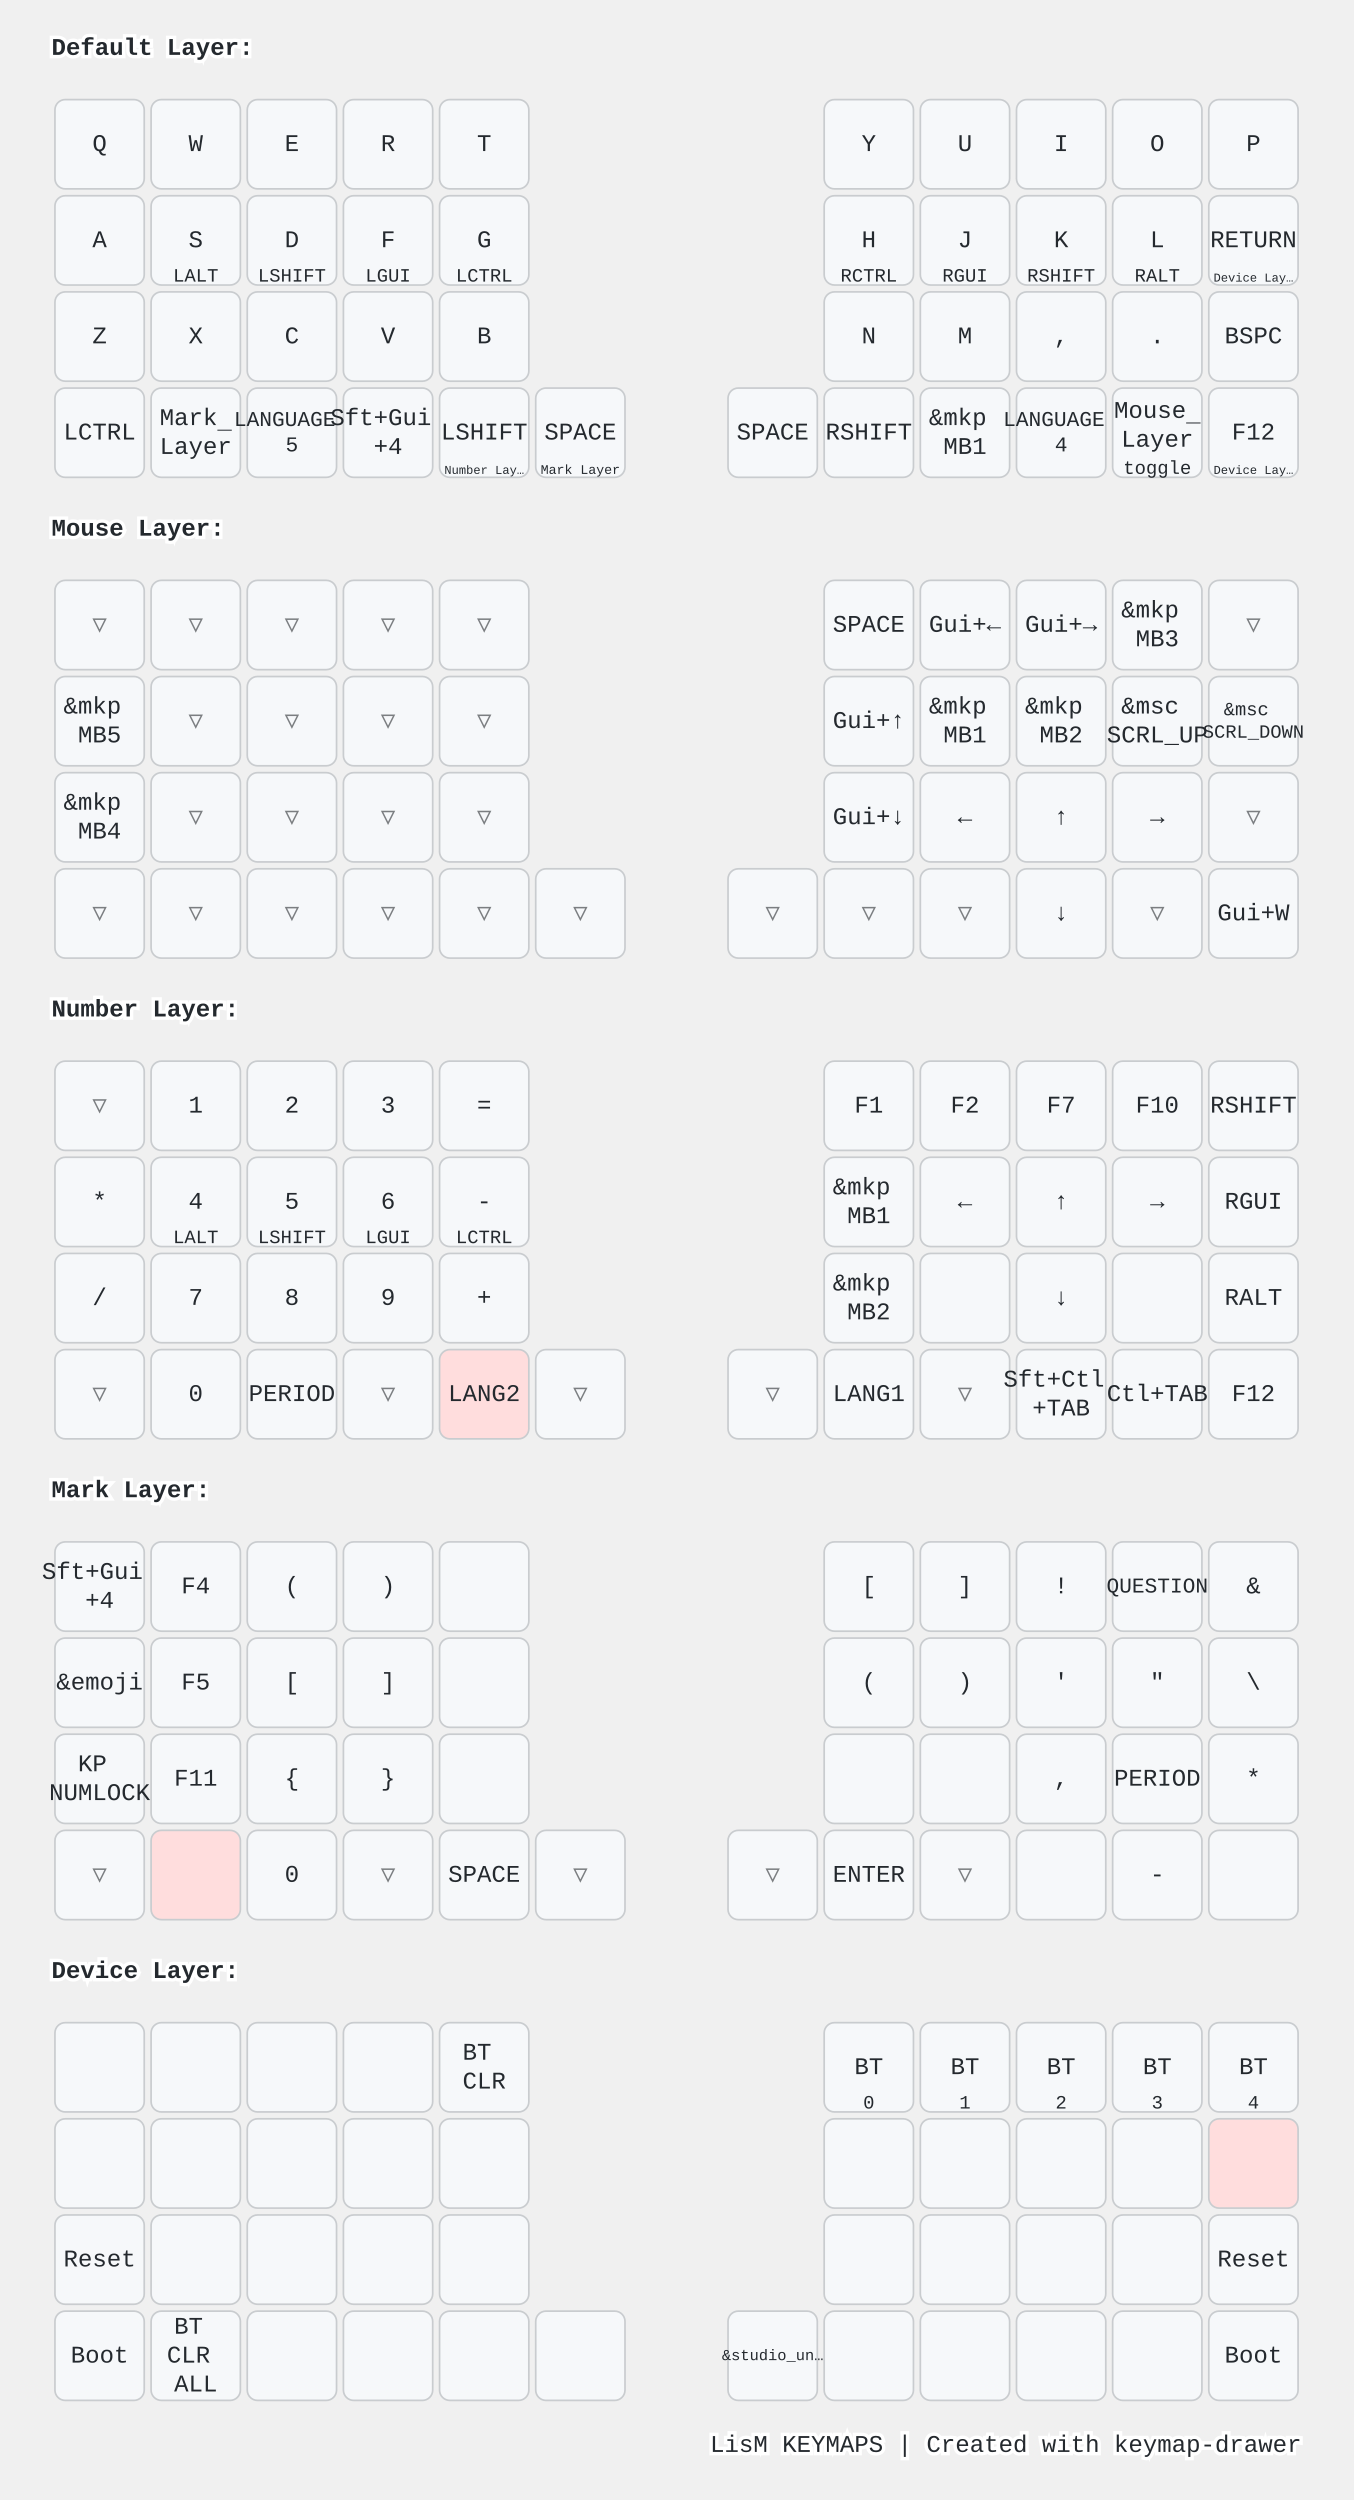
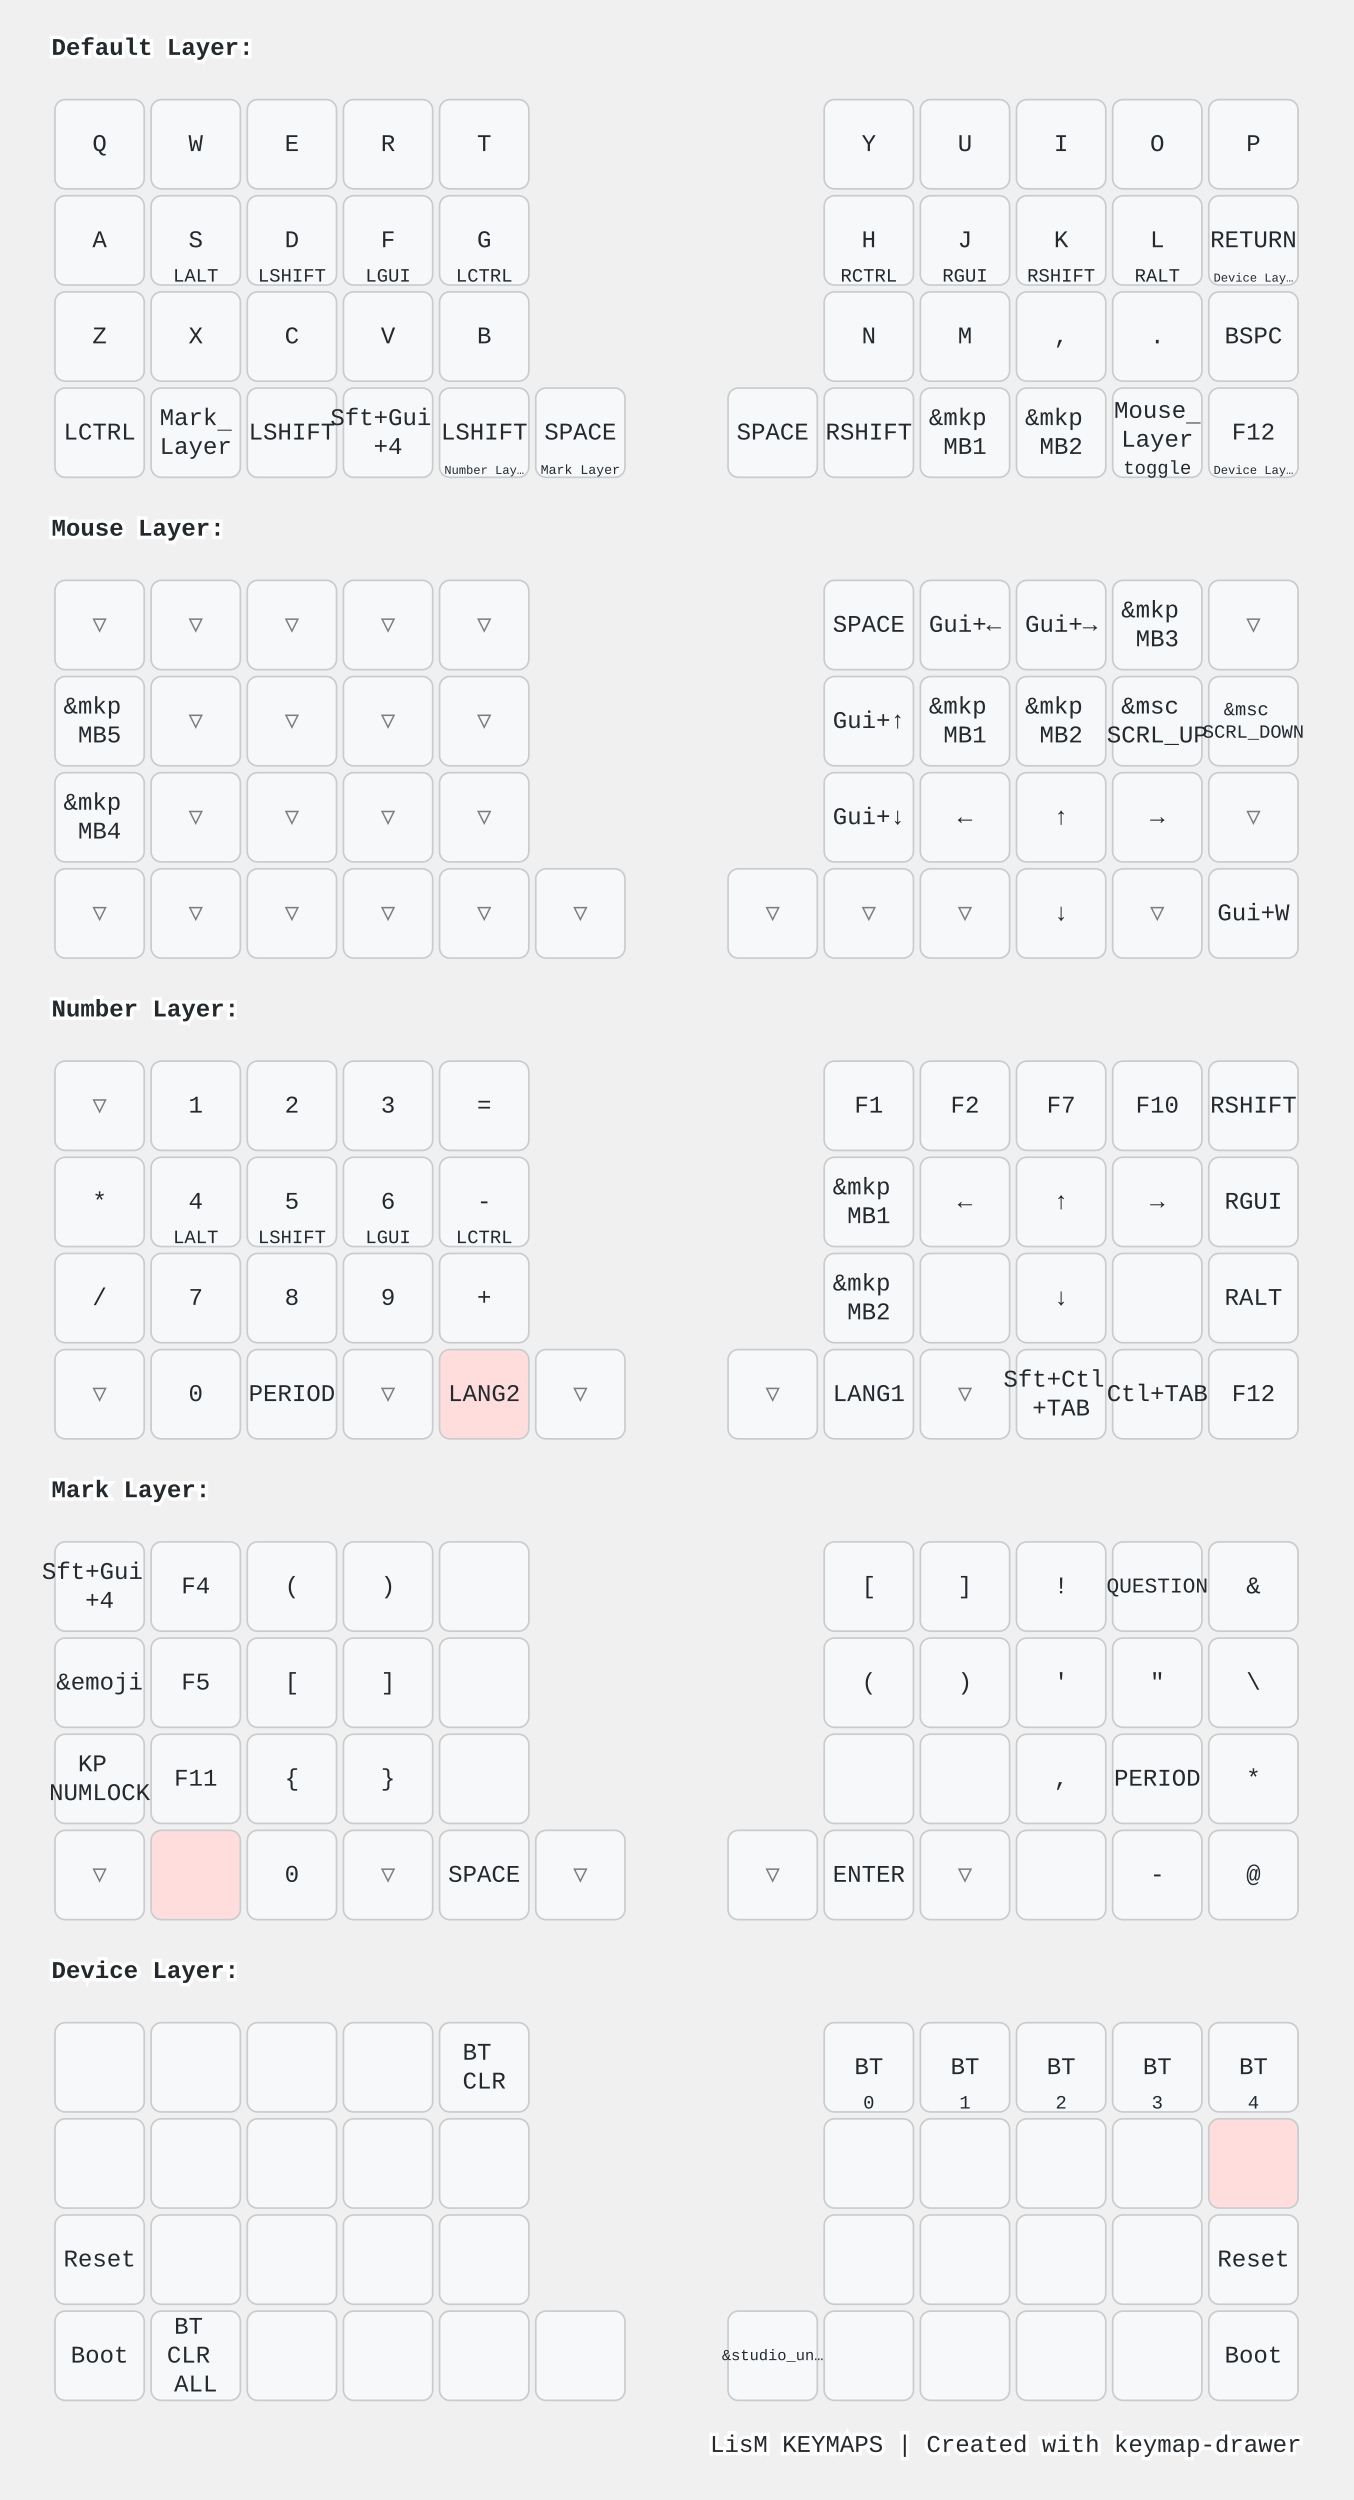
<svg xmlns="http://www.w3.org/2000/svg" width="788" height="1456" viewBox="0 0 788 1456" class="keymap">
  <style>/* inherit to force styles through use tags */
svg path {
    fill: inherit;
}

/* font and background color specifications */
svg.keymap {
    font-family: SFMono-Regular,Consolas,Liberation Mono,Menlo,monospace;
    font-size: 14px;
    font-kerning: normal;
    text-rendering: optimizeLegibility;
    fill: #24292e;
}

/* default key styling */
rect.key {
    fill: #f6f8fa;
}

rect.key, rect.combo {
    stroke: #c9cccf;
    stroke-width: 1;
}

/* default key side styling, only used is draw_key_sides is set */
rect.side {
    filter: brightness(90%);
}

/* color accent for combo boxes */
rect.combo, rect.combo-separate {
    fill: #cdf;
}

/* color accent for held keys */
rect.held, rect.combo.held {
    fill: #fdd;
}

/* color accent for ghost (optional) keys */
rect.ghost, rect.combo.ghost {
    stroke-dasharray: 4, 4;
    stroke-width: 2;
}

text {
    text-anchor: middle;
    dominant-baseline: middle;
}

/* styling for layer labels */
text.label {
    font-weight: bold;
    text-anchor: start;
    stroke: white;
    stroke-width: 4;
    paint-order: stroke;
}

/* styling for optional footer */
text.footer {
    text-anchor: end;
    dominant-baseline: auto;
    stroke: white;
    stroke-width: 4;
    paint-order: stroke;
}

/* styling for combo tap, and key non-tap label text */
text.combo, text.hold, text.shifted, text.left, text.right, text.tl, text.tr, text.bl, text.br {
    font-size: 11px;
}

text.hold, text.bl, text.br {
    text-anchor: middle;
    dominant-baseline: auto;
}

text.shifted, text.tl, text.tr {
    text-anchor: middle;
    dominant-baseline: hanging;
}

text.left, text.tl, text.bl {
    text-anchor: start;
}

text.right, text.tr, text.br {
    text-anchor: end;
}

text.layer-activator {
    text-decoration: underline;
}

/* styling for hold/shifted label text in combo box */
text.combo.hold, text.combo.shifted, text.combo.left, text.combo.right {
    font-size: 8px;
}

/* lighter symbol for transparent keys */
text.trans {
    fill: #7b7e81;
}

/* styling for combo dendrons */
path.combo {
    stroke-width: 1;
    stroke: gray;
    fill: none;
}

/* Start Tabler Icons Cleanup */
/* cannot use height/width with glyphs */
.icon-tabler &gt; path {
    fill: inherit;
    stroke: inherit;
    stroke-width: 2;
}
/* hide tabler's default box */
.icon-tabler &gt; path[stroke="none"][fill="none"] {
    visibility: hidden;
}
/* End Tabler Icons Cleanup */

@media (prefers-color-scheme: dark) {
svg.keymap { fill: #d1d6db; }
rect.key { fill: #3f4750; }
rect.key, rect.combo { stroke: #60666c; }
rect.combo, rect.combo-separate { fill: #1f3d7a; }
rect.held, rect.combo.held { fill: #854747; }
text.label, text.footer { stroke: black; }
text.trans { fill: #7e8184; }
path.combo { stroke: #7f7f7f; }

}</style>
  <g transform="translate(30, 0)" class="layer-Default Layer">
    <text x="0" y="28" class="label" id="Default-Layer">Default Layer:</text>
    <g transform="translate(0, 56)">
      <g transform="translate(28, 28)" class="key keypos-0">
        <rect rx="6" ry="6" x="-26" y="-26" width="52" height="52" class="key" />
        <text x="0" y="0" class="key tap">Q</text>
      </g>
      <g transform="translate(84, 28)" class="key keypos-1">
        <rect rx="6" ry="6" x="-26" y="-26" width="52" height="52" class="key" />
        <text x="0" y="0" class="key tap">W</text>
      </g>
      <g transform="translate(140, 28)" class="key keypos-2">
        <rect rx="6" ry="6" x="-26" y="-26" width="52" height="52" class="key" />
        <text x="0" y="0" class="key tap">E</text>
      </g>
      <g transform="translate(196, 28)" class="key keypos-3">
        <rect rx="6" ry="6" x="-26" y="-26" width="52" height="52" class="key" />
        <text x="0" y="0" class="key tap">R</text>
      </g>
      <g transform="translate(252, 28)" class="key keypos-4">
        <rect rx="6" ry="6" x="-26" y="-26" width="52" height="52" class="key" />
        <text x="0" y="0" class="key tap">T</text>
      </g>
      <g transform="translate(476, 28)" class="key keypos-5">
        <rect rx="6" ry="6" x="-26" y="-26" width="52" height="52" class="key" />
        <text x="0" y="0" class="key tap">Y</text>
      </g>
      <g transform="translate(532, 28)" class="key keypos-6">
        <rect rx="6" ry="6" x="-26" y="-26" width="52" height="52" class="key" />
        <text x="0" y="0" class="key tap">U</text>
      </g>
      <g transform="translate(588, 28)" class="key keypos-7">
        <rect rx="6" ry="6" x="-26" y="-26" width="52" height="52" class="key" />
        <text x="0" y="0" class="key tap">I</text>
      </g>
      <g transform="translate(644, 28)" class="key keypos-8">
        <rect rx="6" ry="6" x="-26" y="-26" width="52" height="52" class="key" />
        <text x="0" y="0" class="key tap">O</text>
      </g>
      <g transform="translate(700, 28)" class="key keypos-9">
        <rect rx="6" ry="6" x="-26" y="-26" width="52" height="52" class="key" />
        <text x="0" y="0" class="key tap">P</text>
      </g>
      <g transform="translate(28, 84)" class="key keypos-10">
        <rect rx="6" ry="6" x="-26" y="-26" width="52" height="52" class="key" />
        <text x="0" y="0" class="key tap">A</text>
      </g>
      <g transform="translate(84, 84)" class="key keypos-11">
        <rect rx="6" ry="6" x="-26" y="-26" width="52" height="52" class="key" />
        <text x="0" y="0" class="key tap">S</text>
        <text x="0" y="24" class="key hold">LALT</text>
      </g>
      <g transform="translate(140, 84)" class="key keypos-12">
        <rect rx="6" ry="6" x="-26" y="-26" width="52" height="52" class="key" />
        <text x="0" y="0" class="key tap">D</text>
        <text x="0" y="24" class="key hold">LSHIFT</text>
      </g>
      <g transform="translate(196, 84)" class="key keypos-13">
        <rect rx="6" ry="6" x="-26" y="-26" width="52" height="52" class="key" />
        <text x="0" y="0" class="key tap">F</text>
        <text x="0" y="24" class="key hold">LGUI</text>
      </g>
      <g transform="translate(252, 84)" class="key keypos-14">
        <rect rx="6" ry="6" x="-26" y="-26" width="52" height="52" class="key" />
        <text x="0" y="0" class="key tap">G</text>
        <text x="0" y="24" class="key hold">LCTRL</text>
      </g>
      <g transform="translate(476, 84)" class="key keypos-15">
        <rect rx="6" ry="6" x="-26" y="-26" width="52" height="52" class="key" />
        <text x="0" y="0" class="key tap">H</text>
        <text x="0" y="24" class="key hold">RCTRL</text>
      </g>
      <g transform="translate(532, 84)" class="key keypos-16">
        <rect rx="6" ry="6" x="-26" y="-26" width="52" height="52" class="key" />
        <text x="0" y="0" class="key tap">J</text>
        <text x="0" y="24" class="key hold">RGUI</text>
      </g>
      <g transform="translate(588, 84)" class="key keypos-17">
        <rect rx="6" ry="6" x="-26" y="-26" width="52" height="52" class="key" />
        <text x="0" y="0" class="key tap">K</text>
        <text x="0" y="24" class="key hold">RSHIFT</text>
      </g>
      <g transform="translate(644, 84)" class="key keypos-18">
        <rect rx="6" ry="6" x="-26" y="-26" width="52" height="52" class="key" />
        <text x="0" y="0" class="key tap">L</text>
        <text x="0" y="24" class="key hold">RALT</text>
      </g>
      <g transform="translate(700, 84)" class="key keypos-19">
        <rect rx="6" ry="6" x="-26" y="-26" width="52" height="52" class="key" />
        <text x="0" y="0" class="key tap">RETURN</text>
        <a href="#Device-Layer">
          <text x="0" y="24" class="key hold layer-activator">
            <tspan style="font-size: 64%">Device Lay…</tspan>
          </text>
        </a>
      </g>
      <g transform="translate(28, 140)" class="key keypos-20">
        <rect rx="6" ry="6" x="-26" y="-26" width="52" height="52" class="key" />
        <text x="0" y="0" class="key tap">Z</text>
      </g>
      <g transform="translate(84, 140)" class="key keypos-21">
        <rect rx="6" ry="6" x="-26" y="-26" width="52" height="52" class="key" />
        <text x="0" y="0" class="key tap">X</text>
      </g>
      <g transform="translate(140, 140)" class="key keypos-22">
        <rect rx="6" ry="6" x="-26" y="-26" width="52" height="52" class="key" />
        <text x="0" y="0" class="key tap">C</text>
      </g>
      <g transform="translate(196, 140)" class="key keypos-23">
        <rect rx="6" ry="6" x="-26" y="-26" width="52" height="52" class="key" />
        <text x="0" y="0" class="key tap">V</text>
      </g>
      <g transform="translate(252, 140)" class="key keypos-24">
        <rect rx="6" ry="6" x="-26" y="-26" width="52" height="52" class="key" />
        <text x="0" y="0" class="key tap">B</text>
      </g>
      <g transform="translate(476, 140)" class="key keypos-25">
        <rect rx="6" ry="6" x="-26" y="-26" width="52" height="52" class="key" />
        <text x="0" y="0" class="key tap">N</text>
      </g>
      <g transform="translate(532, 140)" class="key keypos-26">
        <rect rx="6" ry="6" x="-26" y="-26" width="52" height="52" class="key" />
        <text x="0" y="0" class="key tap">M</text>
      </g>
      <g transform="translate(588, 140)" class="key keypos-27">
        <rect rx="6" ry="6" x="-26" y="-26" width="52" height="52" class="key" />
        <text x="0" y="0" class="key tap">,</text>
      </g>
      <g transform="translate(644, 140)" class="key keypos-28">
        <rect rx="6" ry="6" x="-26" y="-26" width="52" height="52" class="key" />
        <text x="0" y="0" class="key tap">.</text>
      </g>
      <g transform="translate(700, 140)" class="key keypos-29">
        <rect rx="6" ry="6" x="-26" y="-26" width="52" height="52" class="key" />
        <text x="0" y="0" class="key tap">BSPC</text>
      </g>
      <g transform="translate(28, 196)" class="key keypos-30">
        <rect rx="6" ry="6" x="-26" y="-26" width="52" height="52" class="key" />
        <text x="0" y="0" class="key tap">LCTRL</text>
      </g>
      <g transform="translate(84, 196)" class="key keypos-31">
        <rect rx="6" ry="6" x="-26" y="-26" width="52" height="52" class="key" />
        <a href="#Mark-Layer">
          <text x="0" y="0" class="key tap layer-activator">
            <tspan x="0" dy="-0.6em">Mark</tspan>
            <tspan x="0" dy="1.2em">Layer</tspan>
          </text>
        </a>
      </g>
      <g transform="translate(140, 196)" class="key keypos-32">
        <rect rx="6" ry="6" x="-26" y="-26" width="52" height="52" class="key" />
-         <text x="0" y="0" class="key tap">
-           <tspan x="0" dy="-0.6em" style="font-size: 88%">LANGUAGE</tspan>
-           <tspan x="0" dy="1.2em" style="font-size: 88%">5</tspan>
-         </text>
+         <text x="0" y="0" class="key tap">LSHIFT</text>
      </g>
      <g transform="translate(196, 196)" class="key keypos-33">
        <rect rx="6" ry="6" x="-26" y="-26" width="52" height="52" class="key" />
        <text x="0" y="0" class="key tap">
          <tspan x="0" dy="-0.6em">Sft+Gui</tspan>
          <tspan x="0" dy="1.2em">+4</tspan>
        </text>
      </g>
      <g transform="translate(252, 196)" class="key keypos-34">
        <rect rx="6" ry="6" x="-26" y="-26" width="52" height="52" class="key" />
        <text x="0" y="0" class="key tap">LSHIFT</text>
        <a href="#Number-Layer">
          <text x="0" y="24" class="key hold layer-activator">
            <tspan style="font-size: 64%">Number Lay…</tspan>
          </text>
        </a>
      </g>
      <g transform="translate(308, 196)" class="key keypos-35">
        <rect rx="6" ry="6" x="-26" y="-26" width="52" height="52" class="key" />
        <text x="0" y="0" class="key tap">SPACE</text>
        <a href="#Mark-Layer">
          <text x="0" y="24" class="key hold layer-activator">
            <tspan style="font-size: 70%">Mark Layer</tspan>
          </text>
        </a>
      </g>
      <g transform="translate(420, 196)" class="key keypos-36">
        <rect rx="6" ry="6" x="-26" y="-26" width="52" height="52" class="key" />
        <text x="0" y="0" class="key tap">SPACE</text>
      </g>
      <g transform="translate(476, 196)" class="key keypos-37">
        <rect rx="6" ry="6" x="-26" y="-26" width="52" height="52" class="key" />
        <text x="0" y="0" class="key tap">RSHIFT</text>
      </g>
      <g transform="translate(532, 196)" class="key keypos-38">
        <rect rx="6" ry="6" x="-26" y="-26" width="52" height="52" class="key" />
        <text x="0" y="0" class="key tap">
          <tspan x="0" dy="-0.6em">&amp;mkp</tspan>
          <tspan x="0" dy="1.2em">MB1</tspan>
        </text>
      </g>
      <g transform="translate(588, 196)" class="key keypos-39">
        <rect rx="6" ry="6" x="-26" y="-26" width="52" height="52" class="key" />
        <text x="0" y="0" class="key tap">
-           <tspan x="0" dy="-0.6em" style="font-size: 88%">LANGUAGE</tspan>
-           <tspan x="0" dy="1.2em" style="font-size: 88%">4</tspan>
+           <tspan x="0" dy="-0.6em">&amp;mkp</tspan>
+           <tspan x="0" dy="1.2em">MB2</tspan>
        </text>
      </g>
      <g transform="translate(644, 196)" class="key keypos-40">
        <rect rx="6" ry="6" x="-26" y="-26" width="52" height="52" class="key" />
        <a href="#Mouse-Layer">
          <text x="0" y="0" class="key tap layer-activator">
            <tspan x="0" dy="-0.9em">Mouse</tspan>
            <tspan x="0" dy="1.2em">Layer</tspan>
          </text>
        </a>
        <text x="0" y="24" class="key hold">toggle</text>
      </g>
      <g transform="translate(700, 196)" class="key keypos-41">
        <rect rx="6" ry="6" x="-26" y="-26" width="52" height="52" class="key" />
        <text x="0" y="0" class="key tap">F12</text>
        <a href="#Device-Layer">
          <text x="0" y="24" class="key hold layer-activator">
            <tspan style="font-size: 64%">Device Lay…</tspan>
          </text>
        </a>
      </g>
    </g>
  </g>
  <g transform="translate(30, 280)" class="layer-Mouse Layer">
    <text x="0" y="28" class="label" id="Mouse-Layer">Mouse Layer:</text>
    <g transform="translate(0, 56)">
      <g transform="translate(28, 28)" class="key trans keypos-0">
        <rect rx="6" ry="6" x="-26" y="-26" width="52" height="52" class="key trans" />
        <text x="0" y="0" class="key trans tap">▽</text>
      </g>
      <g transform="translate(84, 28)" class="key trans keypos-1">
        <rect rx="6" ry="6" x="-26" y="-26" width="52" height="52" class="key trans" />
        <text x="0" y="0" class="key trans tap">▽</text>
      </g>
      <g transform="translate(140, 28)" class="key trans keypos-2">
        <rect rx="6" ry="6" x="-26" y="-26" width="52" height="52" class="key trans" />
        <text x="0" y="0" class="key trans tap">▽</text>
      </g>
      <g transform="translate(196, 28)" class="key trans keypos-3">
        <rect rx="6" ry="6" x="-26" y="-26" width="52" height="52" class="key trans" />
        <text x="0" y="0" class="key trans tap">▽</text>
      </g>
      <g transform="translate(252, 28)" class="key trans keypos-4">
        <rect rx="6" ry="6" x="-26" y="-26" width="52" height="52" class="key trans" />
        <text x="0" y="0" class="key trans tap">▽</text>
      </g>
      <g transform="translate(476, 28)" class="key keypos-5">
        <rect rx="6" ry="6" x="-26" y="-26" width="52" height="52" class="key" />
        <text x="0" y="0" class="key tap">SPACE</text>
      </g>
      <g transform="translate(532, 28)" class="key keypos-6">
        <rect rx="6" ry="6" x="-26" y="-26" width="52" height="52" class="key" />
        <text x="0" y="0" class="key tap">Gui+←</text>
      </g>
      <g transform="translate(588, 28)" class="key keypos-7">
        <rect rx="6" ry="6" x="-26" y="-26" width="52" height="52" class="key" />
        <text x="0" y="0" class="key tap">Gui+→</text>
      </g>
      <g transform="translate(644, 28)" class="key keypos-8">
        <rect rx="6" ry="6" x="-26" y="-26" width="52" height="52" class="key" />
        <text x="0" y="0" class="key tap">
          <tspan x="0" dy="-0.6em">&amp;mkp</tspan>
          <tspan x="0" dy="1.2em">MB3</tspan>
        </text>
      </g>
      <g transform="translate(700, 28)" class="key trans keypos-9">
        <rect rx="6" ry="6" x="-26" y="-26" width="52" height="52" class="key trans" />
        <text x="0" y="0" class="key trans tap">▽</text>
      </g>
      <g transform="translate(28, 84)" class="key keypos-10">
        <rect rx="6" ry="6" x="-26" y="-26" width="52" height="52" class="key" />
        <text x="0" y="0" class="key tap">
          <tspan x="0" dy="-0.6em">&amp;mkp</tspan>
          <tspan x="0" dy="1.2em">MB5</tspan>
        </text>
      </g>
      <g transform="translate(84, 84)" class="key trans keypos-11">
        <rect rx="6" ry="6" x="-26" y="-26" width="52" height="52" class="key trans" />
        <text x="0" y="0" class="key trans tap">▽</text>
      </g>
      <g transform="translate(140, 84)" class="key trans keypos-12">
        <rect rx="6" ry="6" x="-26" y="-26" width="52" height="52" class="key trans" />
        <text x="0" y="0" class="key trans tap">▽</text>
      </g>
      <g transform="translate(196, 84)" class="key trans keypos-13">
        <rect rx="6" ry="6" x="-26" y="-26" width="52" height="52" class="key trans" />
        <text x="0" y="0" class="key trans tap">▽</text>
      </g>
      <g transform="translate(252, 84)" class="key trans keypos-14">
        <rect rx="6" ry="6" x="-26" y="-26" width="52" height="52" class="key trans" />
        <text x="0" y="0" class="key trans tap">▽</text>
      </g>
      <g transform="translate(476, 84)" class="key keypos-15">
        <rect rx="6" ry="6" x="-26" y="-26" width="52" height="52" class="key" />
        <text x="0" y="0" class="key tap">Gui+↑</text>
      </g>
      <g transform="translate(532, 84)" class="key keypos-16">
        <rect rx="6" ry="6" x="-26" y="-26" width="52" height="52" class="key" />
        <text x="0" y="0" class="key tap">
          <tspan x="0" dy="-0.6em">&amp;mkp</tspan>
          <tspan x="0" dy="1.2em">MB1</tspan>
        </text>
      </g>
      <g transform="translate(588, 84)" class="key keypos-17">
        <rect rx="6" ry="6" x="-26" y="-26" width="52" height="52" class="key" />
        <text x="0" y="0" class="key tap">
          <tspan x="0" dy="-0.6em">&amp;mkp</tspan>
          <tspan x="0" dy="1.2em">MB2</tspan>
        </text>
      </g>
      <g transform="translate(644, 84)" class="key keypos-18">
        <rect rx="6" ry="6" x="-26" y="-26" width="52" height="52" class="key" />
        <text x="0" y="0" class="key tap">
          <tspan x="0" dy="-0.6em">&amp;msc</tspan>
          <tspan x="0" dy="1.2em">SCRL_UP</tspan>
        </text>
      </g>
      <g transform="translate(700, 84)" class="key keypos-19">
        <rect rx="6" ry="6" x="-26" y="-26" width="52" height="52" class="key" />
        <text x="0" y="0" class="key tap">
          <tspan x="0" dy="-0.6em" style="font-size: 78%">&amp;msc</tspan>
          <tspan x="0" dy="1.2em" style="font-size: 78%">SCRL_DOWN</tspan>
        </text>
      </g>
      <g transform="translate(28, 140)" class="key keypos-20">
        <rect rx="6" ry="6" x="-26" y="-26" width="52" height="52" class="key" />
        <text x="0" y="0" class="key tap">
          <tspan x="0" dy="-0.6em">&amp;mkp</tspan>
          <tspan x="0" dy="1.2em">MB4</tspan>
        </text>
      </g>
      <g transform="translate(84, 140)" class="key trans keypos-21">
        <rect rx="6" ry="6" x="-26" y="-26" width="52" height="52" class="key trans" />
        <text x="0" y="0" class="key trans tap">▽</text>
      </g>
      <g transform="translate(140, 140)" class="key trans keypos-22">
        <rect rx="6" ry="6" x="-26" y="-26" width="52" height="52" class="key trans" />
        <text x="0" y="0" class="key trans tap">▽</text>
      </g>
      <g transform="translate(196, 140)" class="key trans keypos-23">
        <rect rx="6" ry="6" x="-26" y="-26" width="52" height="52" class="key trans" />
        <text x="0" y="0" class="key trans tap">▽</text>
      </g>
      <g transform="translate(252, 140)" class="key trans keypos-24">
        <rect rx="6" ry="6" x="-26" y="-26" width="52" height="52" class="key trans" />
        <text x="0" y="0" class="key trans tap">▽</text>
      </g>
      <g transform="translate(476, 140)" class="key keypos-25">
        <rect rx="6" ry="6" x="-26" y="-26" width="52" height="52" class="key" />
        <text x="0" y="0" class="key tap">Gui+↓</text>
      </g>
      <g transform="translate(532, 140)" class="key keypos-26">
        <rect rx="6" ry="6" x="-26" y="-26" width="52" height="52" class="key" />
        <text x="0" y="0" class="key tap">←</text>
      </g>
      <g transform="translate(588, 140)" class="key keypos-27">
        <rect rx="6" ry="6" x="-26" y="-26" width="52" height="52" class="key" />
        <text x="0" y="0" class="key tap">↑</text>
      </g>
      <g transform="translate(644, 140)" class="key keypos-28">
        <rect rx="6" ry="6" x="-26" y="-26" width="52" height="52" class="key" />
        <text x="0" y="0" class="key tap">→</text>
      </g>
      <g transform="translate(700, 140)" class="key trans keypos-29">
        <rect rx="6" ry="6" x="-26" y="-26" width="52" height="52" class="key trans" />
        <text x="0" y="0" class="key trans tap">▽</text>
      </g>
      <g transform="translate(28, 196)" class="key trans keypos-30">
        <rect rx="6" ry="6" x="-26" y="-26" width="52" height="52" class="key trans" />
        <text x="0" y="0" class="key trans tap">▽</text>
      </g>
      <g transform="translate(84, 196)" class="key trans keypos-31">
        <rect rx="6" ry="6" x="-26" y="-26" width="52" height="52" class="key trans" />
        <text x="0" y="0" class="key trans tap">▽</text>
      </g>
      <g transform="translate(140, 196)" class="key trans keypos-32">
        <rect rx="6" ry="6" x="-26" y="-26" width="52" height="52" class="key trans" />
        <text x="0" y="0" class="key trans tap">▽</text>
      </g>
      <g transform="translate(196, 196)" class="key trans keypos-33">
        <rect rx="6" ry="6" x="-26" y="-26" width="52" height="52" class="key trans" />
        <text x="0" y="0" class="key trans tap">▽</text>
      </g>
      <g transform="translate(252, 196)" class="key trans keypos-34">
        <rect rx="6" ry="6" x="-26" y="-26" width="52" height="52" class="key trans" />
        <text x="0" y="0" class="key trans tap">▽</text>
      </g>
      <g transform="translate(308, 196)" class="key trans keypos-35">
        <rect rx="6" ry="6" x="-26" y="-26" width="52" height="52" class="key trans" />
        <text x="0" y="0" class="key trans tap">▽</text>
      </g>
      <g transform="translate(420, 196)" class="key trans keypos-36">
        <rect rx="6" ry="6" x="-26" y="-26" width="52" height="52" class="key trans" />
        <text x="0" y="0" class="key trans tap">▽</text>
      </g>
      <g transform="translate(476, 196)" class="key trans keypos-37">
        <rect rx="6" ry="6" x="-26" y="-26" width="52" height="52" class="key trans" />
        <text x="0" y="0" class="key trans tap">▽</text>
      </g>
      <g transform="translate(532, 196)" class="key trans keypos-38">
        <rect rx="6" ry="6" x="-26" y="-26" width="52" height="52" class="key trans" />
        <text x="0" y="0" class="key trans tap">▽</text>
      </g>
      <g transform="translate(588, 196)" class="key keypos-39">
        <rect rx="6" ry="6" x="-26" y="-26" width="52" height="52" class="key" />
        <text x="0" y="0" class="key tap">↓</text>
      </g>
      <g transform="translate(644, 196)" class="key trans keypos-40">
        <rect rx="6" ry="6" x="-26" y="-26" width="52" height="52" class="key trans" />
        <text x="0" y="0" class="key trans tap">▽</text>
      </g>
      <g transform="translate(700, 196)" class="key keypos-41">
        <rect rx="6" ry="6" x="-26" y="-26" width="52" height="52" class="key" />
        <text x="0" y="0" class="key tap">Gui+W</text>
      </g>
    </g>
  </g>
  <g transform="translate(30, 560)" class="layer-Number Layer">
    <text x="0" y="28" class="label" id="Number-Layer">Number Layer:</text>
    <g transform="translate(0, 56)">
      <g transform="translate(28, 28)" class="key trans keypos-0">
        <rect rx="6" ry="6" x="-26" y="-26" width="52" height="52" class="key trans" />
        <text x="0" y="0" class="key trans tap">▽</text>
      </g>
      <g transform="translate(84, 28)" class="key keypos-1">
        <rect rx="6" ry="6" x="-26" y="-26" width="52" height="52" class="key" />
        <text x="0" y="0" class="key tap">1</text>
      </g>
      <g transform="translate(140, 28)" class="key keypos-2">
        <rect rx="6" ry="6" x="-26" y="-26" width="52" height="52" class="key" />
        <text x="0" y="0" class="key tap">2</text>
      </g>
      <g transform="translate(196, 28)" class="key keypos-3">
        <rect rx="6" ry="6" x="-26" y="-26" width="52" height="52" class="key" />
        <text x="0" y="0" class="key tap">3</text>
      </g>
      <g transform="translate(252, 28)" class="key keypos-4">
        <rect rx="6" ry="6" x="-26" y="-26" width="52" height="52" class="key" />
        <text x="0" y="0" class="key tap">=</text>
      </g>
      <g transform="translate(476, 28)" class="key keypos-5">
        <rect rx="6" ry="6" x="-26" y="-26" width="52" height="52" class="key" />
        <text x="0" y="0" class="key tap">F1</text>
      </g>
      <g transform="translate(532, 28)" class="key keypos-6">
        <rect rx="6" ry="6" x="-26" y="-26" width="52" height="52" class="key" />
        <text x="0" y="0" class="key tap">F2</text>
      </g>
      <g transform="translate(588, 28)" class="key keypos-7">
        <rect rx="6" ry="6" x="-26" y="-26" width="52" height="52" class="key" />
        <text x="0" y="0" class="key tap">F7</text>
      </g>
      <g transform="translate(644, 28)" class="key keypos-8">
        <rect rx="6" ry="6" x="-26" y="-26" width="52" height="52" class="key" />
        <text x="0" y="0" class="key tap">F10</text>
      </g>
      <g transform="translate(700, 28)" class="key keypos-9">
        <rect rx="6" ry="6" x="-26" y="-26" width="52" height="52" class="key" />
        <text x="0" y="0" class="key tap">RSHIFT</text>
      </g>
      <g transform="translate(28, 84)" class="key keypos-10">
        <rect rx="6" ry="6" x="-26" y="-26" width="52" height="52" class="key" />
        <text x="0" y="0" class="key tap">*</text>
      </g>
      <g transform="translate(84, 84)" class="key keypos-11">
        <rect rx="6" ry="6" x="-26" y="-26" width="52" height="52" class="key" />
        <text x="0" y="0" class="key tap">4</text>
        <text x="0" y="24" class="key hold">LALT</text>
      </g>
      <g transform="translate(140, 84)" class="key keypos-12">
        <rect rx="6" ry="6" x="-26" y="-26" width="52" height="52" class="key" />
        <text x="0" y="0" class="key tap">5</text>
        <text x="0" y="24" class="key hold">LSHIFT</text>
      </g>
      <g transform="translate(196, 84)" class="key keypos-13">
        <rect rx="6" ry="6" x="-26" y="-26" width="52" height="52" class="key" />
        <text x="0" y="0" class="key tap">6</text>
        <text x="0" y="24" class="key hold">LGUI</text>
      </g>
      <g transform="translate(252, 84)" class="key keypos-14">
        <rect rx="6" ry="6" x="-26" y="-26" width="52" height="52" class="key" />
        <text x="0" y="0" class="key tap">-</text>
        <text x="0" y="24" class="key hold">LCTRL</text>
      </g>
      <g transform="translate(476, 84)" class="key keypos-15">
        <rect rx="6" ry="6" x="-26" y="-26" width="52" height="52" class="key" />
        <text x="0" y="0" class="key tap">
          <tspan x="0" dy="-0.6em">&amp;mkp</tspan>
          <tspan x="0" dy="1.2em">MB1</tspan>
        </text>
      </g>
      <g transform="translate(532, 84)" class="key keypos-16">
        <rect rx="6" ry="6" x="-26" y="-26" width="52" height="52" class="key" />
        <text x="0" y="0" class="key tap">←</text>
      </g>
      <g transform="translate(588, 84)" class="key keypos-17">
        <rect rx="6" ry="6" x="-26" y="-26" width="52" height="52" class="key" />
        <text x="0" y="0" class="key tap">↑</text>
      </g>
      <g transform="translate(644, 84)" class="key keypos-18">
        <rect rx="6" ry="6" x="-26" y="-26" width="52" height="52" class="key" />
        <text x="0" y="0" class="key tap">→</text>
      </g>
      <g transform="translate(700, 84)" class="key keypos-19">
        <rect rx="6" ry="6" x="-26" y="-26" width="52" height="52" class="key" />
        <text x="0" y="0" class="key tap">RGUI</text>
      </g>
      <g transform="translate(28, 140)" class="key keypos-20">
        <rect rx="6" ry="6" x="-26" y="-26" width="52" height="52" class="key" />
        <text x="0" y="0" class="key tap">/</text>
      </g>
      <g transform="translate(84, 140)" class="key keypos-21">
        <rect rx="6" ry="6" x="-26" y="-26" width="52" height="52" class="key" />
        <text x="0" y="0" class="key tap">7</text>
      </g>
      <g transform="translate(140, 140)" class="key keypos-22">
        <rect rx="6" ry="6" x="-26" y="-26" width="52" height="52" class="key" />
        <text x="0" y="0" class="key tap">8</text>
      </g>
      <g transform="translate(196, 140)" class="key keypos-23">
        <rect rx="6" ry="6" x="-26" y="-26" width="52" height="52" class="key" />
        <text x="0" y="0" class="key tap">9</text>
      </g>
      <g transform="translate(252, 140)" class="key keypos-24">
        <rect rx="6" ry="6" x="-26" y="-26" width="52" height="52" class="key" />
        <text x="0" y="0" class="key tap">+</text>
      </g>
      <g transform="translate(476, 140)" class="key keypos-25">
        <rect rx="6" ry="6" x="-26" y="-26" width="52" height="52" class="key" />
        <text x="0" y="0" class="key tap">
          <tspan x="0" dy="-0.6em">&amp;mkp</tspan>
          <tspan x="0" dy="1.2em">MB2</tspan>
        </text>
      </g>
      <g transform="translate(532, 140)" class="key keypos-26">
        <rect rx="6" ry="6" x="-26" y="-26" width="52" height="52" class="key" />
      </g>
      <g transform="translate(588, 140)" class="key keypos-27">
        <rect rx="6" ry="6" x="-26" y="-26" width="52" height="52" class="key" />
        <text x="0" y="0" class="key tap">↓</text>
      </g>
      <g transform="translate(644, 140)" class="key keypos-28">
        <rect rx="6" ry="6" x="-26" y="-26" width="52" height="52" class="key" />
      </g>
      <g transform="translate(700, 140)" class="key keypos-29">
        <rect rx="6" ry="6" x="-26" y="-26" width="52" height="52" class="key" />
        <text x="0" y="0" class="key tap">RALT</text>
      </g>
      <g transform="translate(28, 196)" class="key trans keypos-30">
        <rect rx="6" ry="6" x="-26" y="-26" width="52" height="52" class="key trans" />
        <text x="0" y="0" class="key trans tap">▽</text>
      </g>
      <g transform="translate(84, 196)" class="key keypos-31">
        <rect rx="6" ry="6" x="-26" y="-26" width="52" height="52" class="key" />
        <text x="0" y="0" class="key tap">0</text>
      </g>
      <g transform="translate(140, 196)" class="key keypos-32">
        <rect rx="6" ry="6" x="-26" y="-26" width="52" height="52" class="key" />
        <text x="0" y="0" class="key tap">PERIOD</text>
      </g>
      <g transform="translate(196, 196)" class="key trans keypos-33">
        <rect rx="6" ry="6" x="-26" y="-26" width="52" height="52" class="key trans" />
        <text x="0" y="0" class="key trans tap">▽</text>
      </g>
      <g transform="translate(252, 196)" class="key held keypos-34">
        <rect rx="6" ry="6" x="-26" y="-26" width="52" height="52" class="key held" />
        <text x="0" y="0" class="key held tap">LANG2</text>
      </g>
      <g transform="translate(308, 196)" class="key trans keypos-35">
        <rect rx="6" ry="6" x="-26" y="-26" width="52" height="52" class="key trans" />
        <text x="0" y="0" class="key trans tap">▽</text>
      </g>
      <g transform="translate(420, 196)" class="key trans keypos-36">
        <rect rx="6" ry="6" x="-26" y="-26" width="52" height="52" class="key trans" />
        <text x="0" y="0" class="key trans tap">▽</text>
      </g>
      <g transform="translate(476, 196)" class="key keypos-37">
        <rect rx="6" ry="6" x="-26" y="-26" width="52" height="52" class="key" />
        <text x="0" y="0" class="key tap">LANG1</text>
      </g>
      <g transform="translate(532, 196)" class="key trans keypos-38">
        <rect rx="6" ry="6" x="-26" y="-26" width="52" height="52" class="key trans" />
        <text x="0" y="0" class="key trans tap">▽</text>
      </g>
      <g transform="translate(588, 196)" class="key keypos-39">
        <rect rx="6" ry="6" x="-26" y="-26" width="52" height="52" class="key" />
        <text x="0" y="0" class="key tap">
          <tspan x="0" dy="-0.6em">Sft+Ctl</tspan>
          <tspan x="0" dy="1.2em">+TAB</tspan>
        </text>
      </g>
      <g transform="translate(644, 196)" class="key keypos-40">
        <rect rx="6" ry="6" x="-26" y="-26" width="52" height="52" class="key" />
        <text x="0" y="0" class="key tap">Ctl+TAB</text>
      </g>
      <g transform="translate(700, 196)" class="key keypos-41">
        <rect rx="6" ry="6" x="-26" y="-26" width="52" height="52" class="key" />
        <text x="0" y="0" class="key tap">F12</text>
      </g>
    </g>
  </g>
  <g transform="translate(30, 840)" class="layer-Mark Layer">
    <text x="0" y="28" class="label" id="Mark-Layer">Mark Layer:</text>
    <g transform="translate(0, 56)">
      <g transform="translate(28, 28)" class="key keypos-0">
        <rect rx="6" ry="6" x="-26" y="-26" width="52" height="52" class="key" />
        <text x="0" y="0" class="key tap">
          <tspan x="0" dy="-0.6em">Sft+Gui</tspan>
          <tspan x="0" dy="1.2em">+4</tspan>
        </text>
      </g>
      <g transform="translate(84, 28)" class="key keypos-1">
        <rect rx="6" ry="6" x="-26" y="-26" width="52" height="52" class="key" />
        <text x="0" y="0" class="key tap">F4</text>
      </g>
      <g transform="translate(140, 28)" class="key keypos-2">
        <rect rx="6" ry="6" x="-26" y="-26" width="52" height="52" class="key" />
        <text x="0" y="0" class="key tap">(</text>
      </g>
      <g transform="translate(196, 28)" class="key keypos-3">
        <rect rx="6" ry="6" x="-26" y="-26" width="52" height="52" class="key" />
        <text x="0" y="0" class="key tap">)</text>
      </g>
      <g transform="translate(252, 28)" class="key keypos-4">
        <rect rx="6" ry="6" x="-26" y="-26" width="52" height="52" class="key" />
      </g>
      <g transform="translate(476, 28)" class="key keypos-5">
        <rect rx="6" ry="6" x="-26" y="-26" width="52" height="52" class="key" />
        <text x="0" y="0" class="key tap">[</text>
      </g>
      <g transform="translate(532, 28)" class="key keypos-6">
        <rect rx="6" ry="6" x="-26" y="-26" width="52" height="52" class="key" />
        <text x="0" y="0" class="key tap">]</text>
      </g>
      <g transform="translate(588, 28)" class="key keypos-7">
        <rect rx="6" ry="6" x="-26" y="-26" width="52" height="52" class="key" />
        <text x="0" y="0" class="key tap">!</text>
      </g>
      <g transform="translate(644, 28)" class="key keypos-8">
        <rect rx="6" ry="6" x="-26" y="-26" width="52" height="52" class="key" />
        <text x="0" y="0" class="key tap">
          <tspan style="font-size: 88%">QUESTION</tspan>
        </text>
      </g>
      <g transform="translate(700, 28)" class="key keypos-9">
        <rect rx="6" ry="6" x="-26" y="-26" width="52" height="52" class="key" />
        <text x="0" y="0" class="key tap">&amp;</text>
      </g>
      <g transform="translate(28, 84)" class="key keypos-10">
        <rect rx="6" ry="6" x="-26" y="-26" width="52" height="52" class="key" />
        <text x="0" y="0" class="key tap">&amp;emoji</text>
      </g>
      <g transform="translate(84, 84)" class="key keypos-11">
        <rect rx="6" ry="6" x="-26" y="-26" width="52" height="52" class="key" />
        <text x="0" y="0" class="key tap">F5</text>
      </g>
      <g transform="translate(140, 84)" class="key keypos-12">
        <rect rx="6" ry="6" x="-26" y="-26" width="52" height="52" class="key" />
        <text x="0" y="0" class="key tap">[</text>
      </g>
      <g transform="translate(196, 84)" class="key keypos-13">
        <rect rx="6" ry="6" x="-26" y="-26" width="52" height="52" class="key" />
        <text x="0" y="0" class="key tap">]</text>
      </g>
      <g transform="translate(252, 84)" class="key keypos-14">
        <rect rx="6" ry="6" x="-26" y="-26" width="52" height="52" class="key" />
      </g>
      <g transform="translate(476, 84)" class="key keypos-15">
        <rect rx="6" ry="6" x="-26" y="-26" width="52" height="52" class="key" />
        <text x="0" y="0" class="key tap">(</text>
      </g>
      <g transform="translate(532, 84)" class="key keypos-16">
        <rect rx="6" ry="6" x="-26" y="-26" width="52" height="52" class="key" />
        <text x="0" y="0" class="key tap">)</text>
      </g>
      <g transform="translate(588, 84)" class="key keypos-17">
        <rect rx="6" ry="6" x="-26" y="-26" width="52" height="52" class="key" />
        <text x="0" y="0" class="key tap">'</text>
      </g>
      <g transform="translate(644, 84)" class="key keypos-18">
        <rect rx="6" ry="6" x="-26" y="-26" width="52" height="52" class="key" />
        <text x="0" y="0" class="key tap">"</text>
      </g>
      <g transform="translate(700, 84)" class="key keypos-19">
        <rect rx="6" ry="6" x="-26" y="-26" width="52" height="52" class="key" />
        <text x="0" y="0" class="key tap">\</text>
      </g>
      <g transform="translate(28, 140)" class="key keypos-20">
        <rect rx="6" ry="6" x="-26" y="-26" width="52" height="52" class="key" />
        <text x="0" y="0" class="key tap">
          <tspan x="0" dy="-0.6em">KP</tspan>
          <tspan x="0" dy="1.2em">NUMLOCK</tspan>
        </text>
      </g>
      <g transform="translate(84, 140)" class="key keypos-21">
        <rect rx="6" ry="6" x="-26" y="-26" width="52" height="52" class="key" />
        <text x="0" y="0" class="key tap">F11</text>
      </g>
      <g transform="translate(140, 140)" class="key keypos-22">
        <rect rx="6" ry="6" x="-26" y="-26" width="52" height="52" class="key" />
        <text x="0" y="0" class="key tap">{</text>
      </g>
      <g transform="translate(196, 140)" class="key keypos-23">
        <rect rx="6" ry="6" x="-26" y="-26" width="52" height="52" class="key" />
        <text x="0" y="0" class="key tap">}</text>
      </g>
      <g transform="translate(252, 140)" class="key keypos-24">
        <rect rx="6" ry="6" x="-26" y="-26" width="52" height="52" class="key" />
      </g>
      <g transform="translate(476, 140)" class="key keypos-25">
        <rect rx="6" ry="6" x="-26" y="-26" width="52" height="52" class="key" />
      </g>
      <g transform="translate(532, 140)" class="key keypos-26">
        <rect rx="6" ry="6" x="-26" y="-26" width="52" height="52" class="key" />
      </g>
      <g transform="translate(588, 140)" class="key keypos-27">
        <rect rx="6" ry="6" x="-26" y="-26" width="52" height="52" class="key" />
        <text x="0" y="0" class="key tap">,</text>
      </g>
      <g transform="translate(644, 140)" class="key keypos-28">
        <rect rx="6" ry="6" x="-26" y="-26" width="52" height="52" class="key" />
        <text x="0" y="0" class="key tap">PERIOD</text>
      </g>
      <g transform="translate(700, 140)" class="key keypos-29">
        <rect rx="6" ry="6" x="-26" y="-26" width="52" height="52" class="key" />
        <text x="0" y="0" class="key tap">*</text>
      </g>
      <g transform="translate(28, 196)" class="key trans keypos-30">
        <rect rx="6" ry="6" x="-26" y="-26" width="52" height="52" class="key trans" />
        <text x="0" y="0" class="key trans tap">▽</text>
      </g>
      <g transform="translate(84, 196)" class="key held keypos-31">
        <rect rx="6" ry="6" x="-26" y="-26" width="52" height="52" class="key held" />
      </g>
      <g transform="translate(140, 196)" class="key keypos-32">
        <rect rx="6" ry="6" x="-26" y="-26" width="52" height="52" class="key" />
        <text x="0" y="0" class="key tap">0</text>
      </g>
      <g transform="translate(196, 196)" class="key trans keypos-33">
        <rect rx="6" ry="6" x="-26" y="-26" width="52" height="52" class="key trans" />
        <text x="0" y="0" class="key trans tap">▽</text>
      </g>
      <g transform="translate(252, 196)" class="key keypos-34">
        <rect rx="6" ry="6" x="-26" y="-26" width="52" height="52" class="key" />
        <text x="0" y="0" class="key tap">SPACE</text>
      </g>
      <g transform="translate(308, 196)" class="key trans keypos-35">
        <rect rx="6" ry="6" x="-26" y="-26" width="52" height="52" class="key trans" />
        <text x="0" y="0" class="key trans tap">▽</text>
      </g>
      <g transform="translate(420, 196)" class="key trans keypos-36">
        <rect rx="6" ry="6" x="-26" y="-26" width="52" height="52" class="key trans" />
        <text x="0" y="0" class="key trans tap">▽</text>
      </g>
      <g transform="translate(476, 196)" class="key keypos-37">
        <rect rx="6" ry="6" x="-26" y="-26" width="52" height="52" class="key" />
        <text x="0" y="0" class="key tap">ENTER</text>
      </g>
      <g transform="translate(532, 196)" class="key trans keypos-38">
        <rect rx="6" ry="6" x="-26" y="-26" width="52" height="52" class="key trans" />
        <text x="0" y="0" class="key trans tap">▽</text>
      </g>
      <g transform="translate(588, 196)" class="key keypos-39">
        <rect rx="6" ry="6" x="-26" y="-26" width="52" height="52" class="key" />
      </g>
      <g transform="translate(644, 196)" class="key keypos-40">
        <rect rx="6" ry="6" x="-26" y="-26" width="52" height="52" class="key" />
        <text x="0" y="0" class="key tap">-</text>
      </g>
      <g transform="translate(700, 196)" class="key keypos-41">
        <rect rx="6" ry="6" x="-26" y="-26" width="52" height="52" class="key" />
+         <text x="0" y="0" class="key tap">@</text>
      </g>
    </g>
  </g>
  <g transform="translate(30, 1120)" class="layer-Device Layer">
    <text x="0" y="28" class="label" id="Device-Layer">Device Layer:</text>
    <g transform="translate(0, 56)">
      <g transform="translate(28, 28)" class="key keypos-0">
        <rect rx="6" ry="6" x="-26" y="-26" width="52" height="52" class="key" />
      </g>
      <g transform="translate(84, 28)" class="key keypos-1">
        <rect rx="6" ry="6" x="-26" y="-26" width="52" height="52" class="key" />
      </g>
      <g transform="translate(140, 28)" class="key keypos-2">
        <rect rx="6" ry="6" x="-26" y="-26" width="52" height="52" class="key" />
      </g>
      <g transform="translate(196, 28)" class="key keypos-3">
        <rect rx="6" ry="6" x="-26" y="-26" width="52" height="52" class="key" />
      </g>
      <g transform="translate(252, 28)" class="key keypos-4">
        <rect rx="6" ry="6" x="-26" y="-26" width="52" height="52" class="key" />
        <text x="0" y="0" class="key tap">
          <tspan x="0" dy="-0.6em">BT</tspan>
          <tspan x="0" dy="1.2em">CLR</tspan>
        </text>
      </g>
      <g transform="translate(476, 28)" class="key keypos-5">
        <rect rx="6" ry="6" x="-26" y="-26" width="52" height="52" class="key" />
        <text x="0" y="0" class="key tap">BT</text>
        <text x="0" y="24" class="key hold">0</text>
      </g>
      <g transform="translate(532, 28)" class="key keypos-6">
        <rect rx="6" ry="6" x="-26" y="-26" width="52" height="52" class="key" />
        <text x="0" y="0" class="key tap">BT</text>
        <text x="0" y="24" class="key hold">1</text>
      </g>
      <g transform="translate(588, 28)" class="key keypos-7">
        <rect rx="6" ry="6" x="-26" y="-26" width="52" height="52" class="key" />
        <text x="0" y="0" class="key tap">BT</text>
        <text x="0" y="24" class="key hold">2</text>
      </g>
      <g transform="translate(644, 28)" class="key keypos-8">
        <rect rx="6" ry="6" x="-26" y="-26" width="52" height="52" class="key" />
        <text x="0" y="0" class="key tap">BT</text>
        <text x="0" y="24" class="key hold">3</text>
      </g>
      <g transform="translate(700, 28)" class="key keypos-9">
        <rect rx="6" ry="6" x="-26" y="-26" width="52" height="52" class="key" />
        <text x="0" y="0" class="key tap">BT</text>
        <text x="0" y="24" class="key hold">4</text>
      </g>
      <g transform="translate(28, 84)" class="key keypos-10">
        <rect rx="6" ry="6" x="-26" y="-26" width="52" height="52" class="key" />
      </g>
      <g transform="translate(84, 84)" class="key keypos-11">
        <rect rx="6" ry="6" x="-26" y="-26" width="52" height="52" class="key" />
      </g>
      <g transform="translate(140, 84)" class="key keypos-12">
        <rect rx="6" ry="6" x="-26" y="-26" width="52" height="52" class="key" />
      </g>
      <g transform="translate(196, 84)" class="key keypos-13">
        <rect rx="6" ry="6" x="-26" y="-26" width="52" height="52" class="key" />
      </g>
      <g transform="translate(252, 84)" class="key keypos-14">
        <rect rx="6" ry="6" x="-26" y="-26" width="52" height="52" class="key" />
      </g>
      <g transform="translate(476, 84)" class="key keypos-15">
        <rect rx="6" ry="6" x="-26" y="-26" width="52" height="52" class="key" />
      </g>
      <g transform="translate(532, 84)" class="key keypos-16">
        <rect rx="6" ry="6" x="-26" y="-26" width="52" height="52" class="key" />
      </g>
      <g transform="translate(588, 84)" class="key keypos-17">
        <rect rx="6" ry="6" x="-26" y="-26" width="52" height="52" class="key" />
      </g>
      <g transform="translate(644, 84)" class="key keypos-18">
        <rect rx="6" ry="6" x="-26" y="-26" width="52" height="52" class="key" />
      </g>
      <g transform="translate(700, 84)" class="key held keypos-19">
        <rect rx="6" ry="6" x="-26" y="-26" width="52" height="52" class="key held" />
      </g>
      <g transform="translate(28, 140)" class="key keypos-20">
        <rect rx="6" ry="6" x="-26" y="-26" width="52" height="52" class="key" />
        <text x="0" y="0" class="key tap">Reset</text>
      </g>
      <g transform="translate(84, 140)" class="key keypos-21">
        <rect rx="6" ry="6" x="-26" y="-26" width="52" height="52" class="key" />
      </g>
      <g transform="translate(140, 140)" class="key keypos-22">
        <rect rx="6" ry="6" x="-26" y="-26" width="52" height="52" class="key" />
      </g>
      <g transform="translate(196, 140)" class="key keypos-23">
        <rect rx="6" ry="6" x="-26" y="-26" width="52" height="52" class="key" />
      </g>
      <g transform="translate(252, 140)" class="key keypos-24">
        <rect rx="6" ry="6" x="-26" y="-26" width="52" height="52" class="key" />
      </g>
      <g transform="translate(476, 140)" class="key keypos-25">
        <rect rx="6" ry="6" x="-26" y="-26" width="52" height="52" class="key" />
      </g>
      <g transform="translate(532, 140)" class="key keypos-26">
        <rect rx="6" ry="6" x="-26" y="-26" width="52" height="52" class="key" />
      </g>
      <g transform="translate(588, 140)" class="key keypos-27">
        <rect rx="6" ry="6" x="-26" y="-26" width="52" height="52" class="key" />
      </g>
      <g transform="translate(644, 140)" class="key keypos-28">
        <rect rx="6" ry="6" x="-26" y="-26" width="52" height="52" class="key" />
      </g>
      <g transform="translate(700, 140)" class="key keypos-29">
        <rect rx="6" ry="6" x="-26" y="-26" width="52" height="52" class="key" />
        <text x="0" y="0" class="key tap">Reset</text>
      </g>
      <g transform="translate(28, 196)" class="key keypos-30">
        <rect rx="6" ry="6" x="-26" y="-26" width="52" height="52" class="key" />
        <text x="0" y="0" class="key tap">Boot</text>
      </g>
      <g transform="translate(84, 196)" class="key keypos-31">
        <rect rx="6" ry="6" x="-26" y="-26" width="52" height="52" class="key" />
        <text x="0" y="0" class="key tap">
          <tspan x="0" dy="-1.2em">BT</tspan>
          <tspan x="0" dy="1.2em">CLR</tspan>
          <tspan x="0" dy="1.2em">ALL</tspan>
        </text>
      </g>
      <g transform="translate(140, 196)" class="key keypos-32">
        <rect rx="6" ry="6" x="-26" y="-26" width="52" height="52" class="key" />
      </g>
      <g transform="translate(196, 196)" class="key keypos-33">
        <rect rx="6" ry="6" x="-26" y="-26" width="52" height="52" class="key" />
      </g>
      <g transform="translate(252, 196)" class="key keypos-34">
        <rect rx="6" ry="6" x="-26" y="-26" width="52" height="52" class="key" />
      </g>
      <g transform="translate(308, 196)" class="key keypos-35">
        <rect rx="6" ry="6" x="-26" y="-26" width="52" height="52" class="key" />
      </g>
      <g transform="translate(420, 196)" class="key keypos-36">
        <rect rx="6" ry="6" x="-26" y="-26" width="52" height="52" class="key" />
        <text x="0" y="0" class="key tap">
          <tspan style="font-size: 64%">&amp;studio_un…</tspan>
        </text>
      </g>
      <g transform="translate(476, 196)" class="key keypos-37">
        <rect rx="6" ry="6" x="-26" y="-26" width="52" height="52" class="key" />
      </g>
      <g transform="translate(532, 196)" class="key keypos-38">
        <rect rx="6" ry="6" x="-26" y="-26" width="52" height="52" class="key" />
      </g>
      <g transform="translate(588, 196)" class="key keypos-39">
        <rect rx="6" ry="6" x="-26" y="-26" width="52" height="52" class="key" />
      </g>
      <g transform="translate(644, 196)" class="key keypos-40">
        <rect rx="6" ry="6" x="-26" y="-26" width="52" height="52" class="key" />
      </g>
      <g transform="translate(700, 196)" class="key keypos-41">
        <rect rx="6" ry="6" x="-26" y="-26" width="52" height="52" class="key" />
        <text x="0" y="0" class="key tap">Boot</text>
      </g>
    </g>
  </g>
  <text x="758.0" y="1428.0" class="footer">LisM KEYMAPS | Created with keymap-drawer</text>
</svg>
